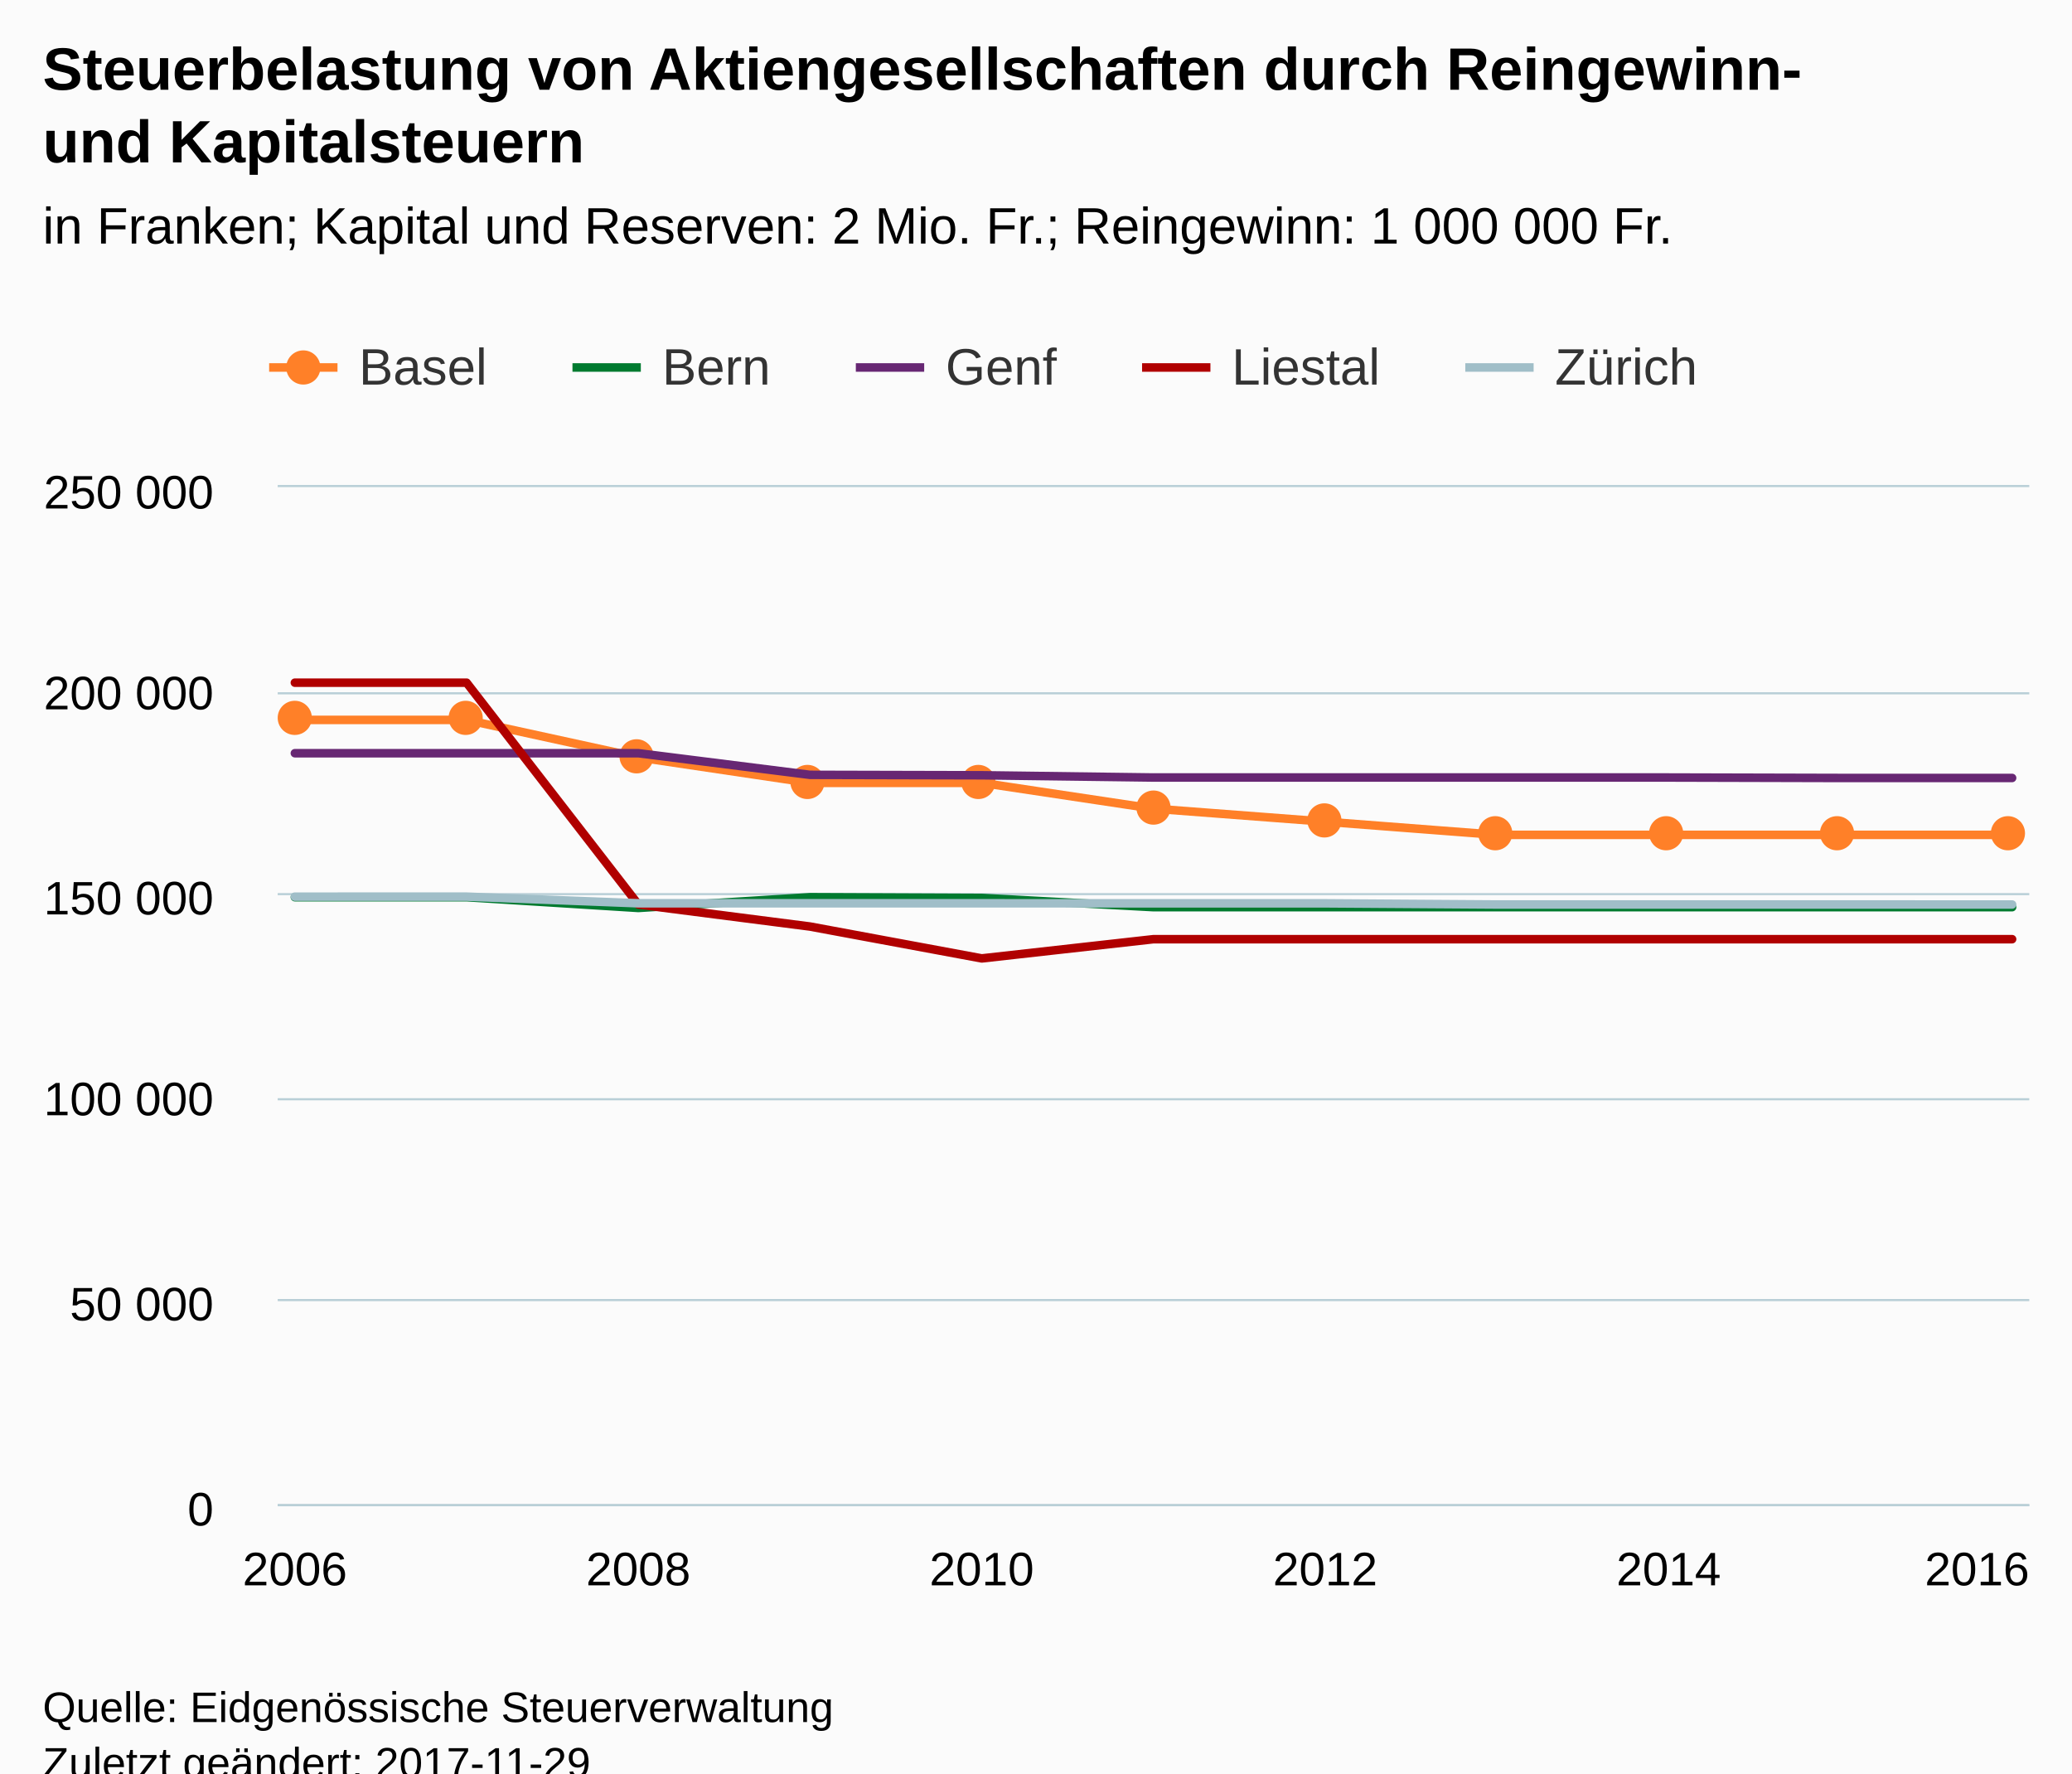
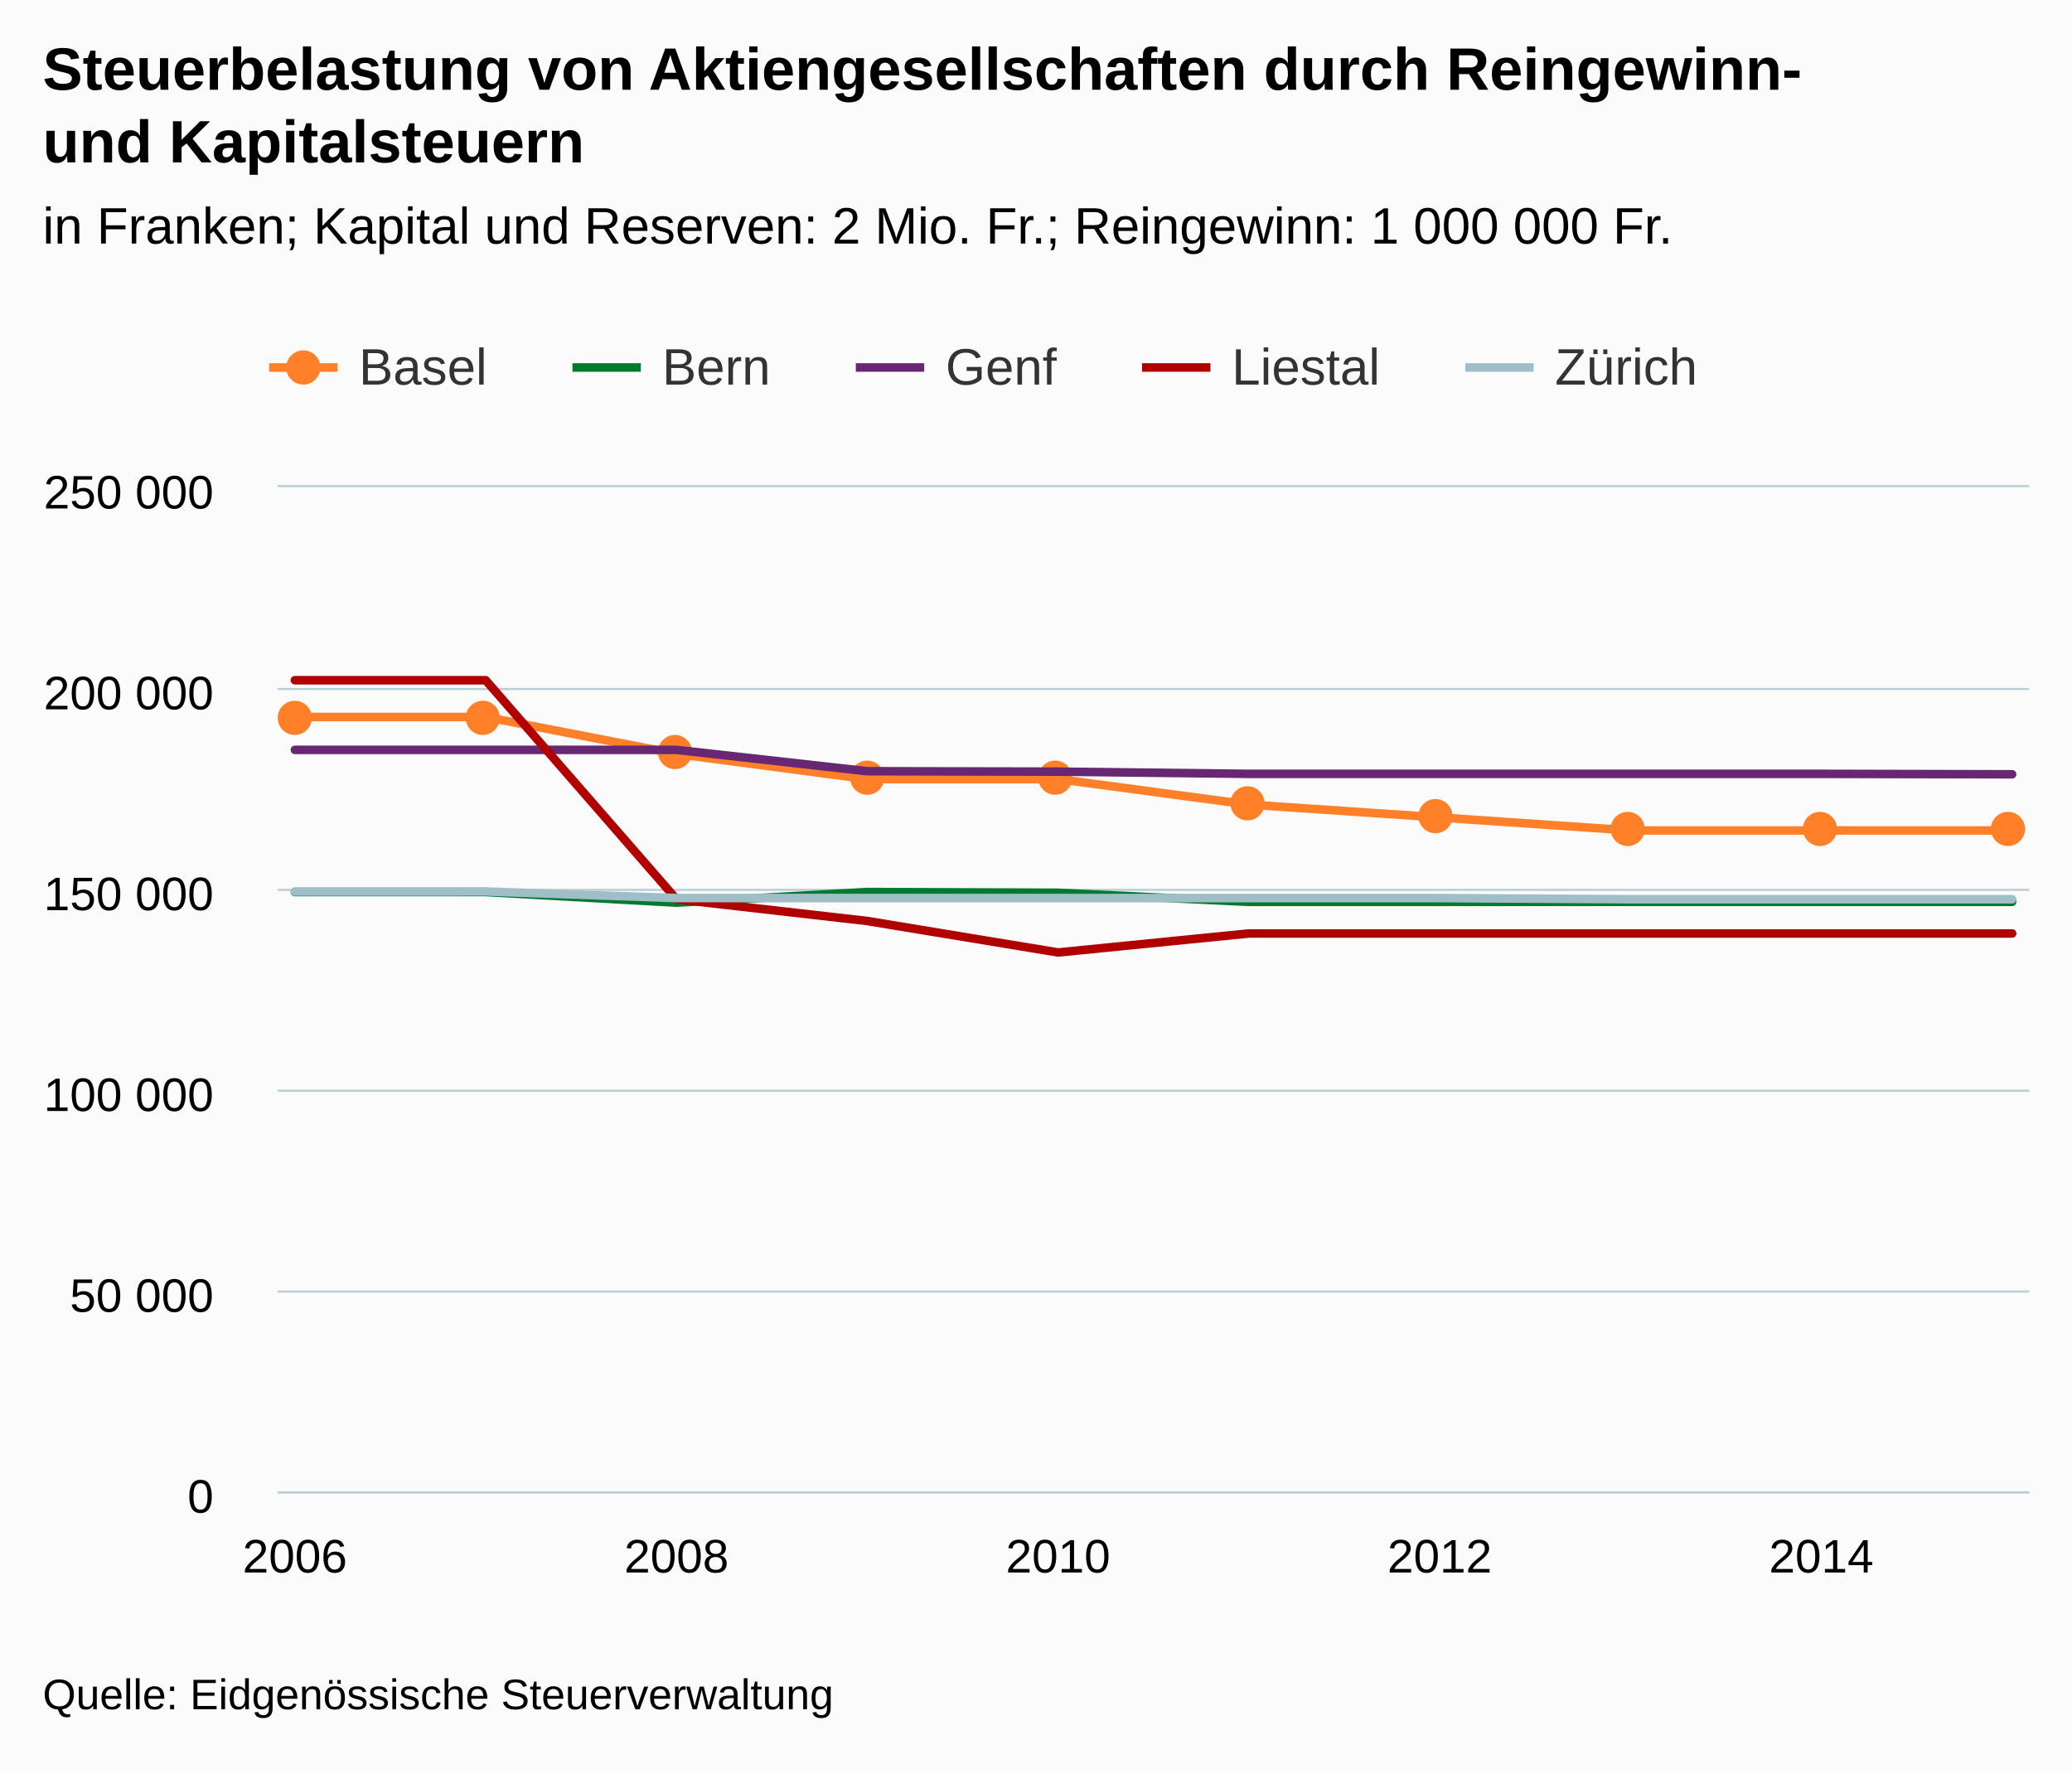
<svg xmlns="http://www.w3.org/2000/svg" version="1.1" class="highcharts-root" style="font-family:Arial;font-size:12px;" viewBox="0 0 485 415">
  <defs>
-     <clipPath id="highcharts-dbssobu-6">
-       <rect x="0" y="0" width="410" height="238" fill="none" />
+     <clipPath id="highcharts-wy6m9sh-6">
+       <rect x="0" y="0" width="410" height="235" fill="none" />
    </clipPath>
-     <clipPath id="highcharts-dbssobu-7">
-       <rect x="0" y="0" width="410" height="238" fill="none" />
+     <clipPath id="highcharts-wy6m9sh-7">
+       <rect x="0" y="0" width="410" height="235" fill="none" />
    </clipPath>
  </defs>
-   <rect fill="#fbfbfb" class="highcharts-background" x="0" y="0" width="485" height="428" rx="0" ry="0" />
-   <rect fill="none" class="highcharts-plot-background" x="65" y="114" width="410" height="238" />
-   <g class="highcharts-pane-group" data-z-index="0" />
-   <g class="highcharts-grid highcharts-xaxis-grid " data-z-index="1">
-     <path fill="none" data-z-index="1" class="highcharts-grid-line" d="M 68.5 114 L 68.5 352" opacity="1" />
-     <path fill="none" data-z-index="1" class="highcharts-grid-line" d="M 148.5 114 L 148.5 352" opacity="1" />
-     <path fill="none" data-z-index="1" class="highcharts-grid-line" d="M 229.5 114 L 229.5 352" opacity="1" />
-     <path fill="none" data-z-index="1" class="highcharts-grid-line" d="M 309.5 114 L 309.5 352" opacity="1" />
-     <path fill="none" data-z-index="1" class="highcharts-grid-line" d="M 390.5 114 L 390.5 352" opacity="1" />
-     <path fill="none" data-z-index="1" class="highcharts-grid-line" d="M 470.5 114 L 470.5 352" opacity="1" />
+   <rect fill="#fbfbfb" class="highcharts-background" x="0" y="0" width="485" height="415" rx="0" ry="0" />
+   <rect fill="none" class="highcharts-plot-background" x="65" y="114" width="410" height="235" />
+   <g class="highcharts-pane-group" />
+   <g class="highcharts-grid highcharts-xaxis-grid ">
+     <path fill="none" class="highcharts-grid-line" d="M 68.5 114 L 68.5 349" opacity="1" />
+     <path fill="none" class="highcharts-grid-line" d="M 157.5 114 L 157.5 349" opacity="1" />
+     <path fill="none" class="highcharts-grid-line" d="M 247.5 114 L 247.5 349" opacity="1" />
+     <path fill="none" class="highcharts-grid-line" d="M 336.5 114 L 336.5 349" opacity="1" />
+     <path fill="none" class="highcharts-grid-line" d="M 425.5 114 L 425.5 349" opacity="1" />
  </g>
-   <g class="highcharts-grid highcharts-yaxis-grid " data-z-index="1">
-     <path fill="none" stroke="#B9CFD7" stroke-width="0.5" data-z-index="1" class="highcharts-grid-line" d="M 65 352.25 L 475 352.25" opacity="1" />
-     <path fill="none" stroke="#B9CFD7" stroke-width="0.5" data-z-index="1" class="highcharts-grid-line" d="M 65 304.25 L 475 304.25" opacity="1" />
-     <path fill="none" stroke="#B9CFD7" stroke-width="0.5" data-z-index="1" class="highcharts-grid-line" d="M 65 257.25 L 475 257.25" opacity="1" />
-     <path fill="none" stroke="#B9CFD7" stroke-width="0.5" data-z-index="1" class="highcharts-grid-line" d="M 65 209.25 L 475 209.25" opacity="1" />
-     <path fill="none" stroke="#B9CFD7" stroke-width="0.5" data-z-index="1" class="highcharts-grid-line" d="M 65 162.25 L 475 162.25" opacity="1" />
-     <path fill="none" stroke="#B9CFD7" stroke-width="0.5" data-z-index="1" class="highcharts-grid-line" d="M 65 113.75 L 475 113.75" opacity="1" />
+   <g class="highcharts-grid highcharts-yaxis-grid ">
+     <path fill="none" stroke="#B9CFD7" stroke-width="0.5" class="highcharts-grid-line" d="M 65 349.25 L 475 349.25" opacity="1" />
+     <path fill="none" stroke="#B9CFD7" stroke-width="0.5" class="highcharts-grid-line" d="M 65 302.25 L 475 302.25" opacity="1" />
+     <path fill="none" stroke="#B9CFD7" stroke-width="0.5" class="highcharts-grid-line" d="M 65 255.25 L 475 255.25" opacity="1" />
+     <path fill="none" stroke="#B9CFD7" stroke-width="0.5" class="highcharts-grid-line" d="M 65 208.25 L 475 208.25" opacity="1" />
+     <path fill="none" stroke="#B9CFD7" stroke-width="0.5" class="highcharts-grid-line" d="M 65 161.25 L 475 161.25" opacity="1" />
+     <path fill="none" stroke="#B9CFD7" stroke-width="0.5" class="highcharts-grid-line" d="M 65 113.75 L 475 113.75" opacity="1" />
  </g>
-   <rect fill="none" class="highcharts-plot-border" data-z-index="1" x="65" y="114" width="410" height="238" />
-   <g class="highcharts-axis highcharts-xaxis " data-z-index="2">
-     <path fill="none" class="highcharts-axis-line" stroke="#B9CFD7" stroke-width="0.5" data-z-index="7" d="M 65 352.25 L 475 352.25" />
+   <rect fill="none" class="highcharts-plot-border" x="65" y="114" width="410" height="235" />
+   <g class="highcharts-axis highcharts-xaxis ">
+     <path fill="none" class="highcharts-axis-line" stroke="#B9CFD7" stroke-width="0.5" d="M 65 349.25 L 475 349.25" />
  </g>
-   <g class="highcharts-axis highcharts-yaxis " data-z-index="2">
-     <path fill="none" class="highcharts-axis-line" data-z-index="7" d="M 65 114 L 65 352" />
+   <g class="highcharts-axis highcharts-yaxis ">
+     <path fill="none" class="highcharts-axis-line" d="M 65 114 L 65 349" />
  </g>
-   <g class="highcharts-series-group" data-z-index="3">
-     <g data-z-index="0.1" class="highcharts-series highcharts-series-0 highcharts-line-series " transform="translate(65,114) scale(1 1)" clip-path="url(#highcharts-dbssobu-7)">
-       <path fill="none" d="M 4.02 54.473 L 44.216 54.473 L 84.412 63.237 L 124.608 69.207 L 164.804 69.207 L 205 75.245 L 245.196 78.296 L 285.392 81.377 L 325.588 81.377 L 365.784 81.377 L 405.98 81.377" class="highcharts-graph" data-z-index="1" stroke="#ff8028" stroke-width="2" stroke-linejoin="round" stroke-linecap="round" />
+   <g class="highcharts-series-group">
+     <g class="highcharts-series highcharts-series-0 highcharts-line-series " transform="translate(65,114) scale(1 1)" clip-path="url(#highcharts-wy6m9sh-7)">
+       <path fill="none" d="M 4.02 53.787 L 48.682 53.787 L 93.344 62.44 L 138.007 68.334 L 182.669 68.334 L 227.331 74.297 L 271.993 77.309 L 316.656 80.351 L 361.318 80.351 L 405.98 80.351" class="highcharts-graph" stroke="#ff8028" stroke-width="2" stroke-linejoin="round" stroke-linecap="round" />
    </g>
-     <g data-z-index="0.1" class="highcharts-markers highcharts-series-0 highcharts-line-series " transform="translate(65,114) scale(1 1)" clip-path="none">
+     <g class="highcharts-markers highcharts-series-0 highcharts-line-series " transform="translate(65,114) scale(1 1)" clip-path="none">
      <path fill="#ff8028" d="M 8 54 A 4 4 0 1 1 8 53.996 Z" class="highcharts-point" />
-       <path fill="#ff8028" d="M 48 54 A 4 4 0 1 1 48 53.996 Z" class="highcharts-point" />
-       <path fill="#ff8028" d="M 88 63 A 4 4 0 1 1 88 62.996 Z" class="highcharts-point" />
-       <path fill="#ff8028" d="M 128 69 A 4 4 0 1 1 128 68.996 Z" class="highcharts-point" />
-       <path fill="#ff8028" d="M 168 69 A 4 4 0 1 1 168 68.996 Z" class="highcharts-point" />
-       <path fill="#ff8028" d="M 209 75 A 4 4 0 1 1 209 74.996 Z" class="highcharts-point" />
-       <path fill="#ff8028" d="M 249 78 A 4 4 0 1 1 249 77.996 Z" class="highcharts-point" />
-       <path fill="#ff8028" d="M 289 81 A 4 4 0 1 1 289 80.996 Z" class="highcharts-point" />
-       <path fill="#ff8028" d="M 329 81 A 4 4 0 1 1 329 80.996 Z" class="highcharts-point" />
-       <path fill="#ff8028" d="M 369 81 A 4 4 0 1 1 369 80.996 Z" class="highcharts-point" />
-       <path fill="#ff8028" d="M 409 81 A 4 4 0 1 1 409 80.996 Z" class="highcharts-point" />
+       <path fill="#ff8028" d="M 52 54 A 4 4 0 1 1 52 53.996 Z" class="highcharts-point" />
+       <path fill="#ff8028" d="M 97 62 A 4 4 0 1 1 97 61.996 Z" class="highcharts-point" />
+       <path fill="#ff8028" d="M 142 68 A 4 4 0 1 1 142 67.996 Z" class="highcharts-point" />
+       <path fill="#ff8028" d="M 186 68 A 4 4 0 1 1 186 67.996 Z" class="highcharts-point" />
+       <path fill="#ff8028" d="M 231 74 A 4 4 0 1 1 231 73.996 Z" class="highcharts-point" />
+       <path fill="#ff8028" d="M 275 77 A 4 4 0 1 1 275 76.996 Z" class="highcharts-point" />
+       <path fill="#ff8028" d="M 320 80 A 4 4 0 1 1 320 79.996 Z" class="highcharts-point" />
+       <path fill="#ff8028" d="M 365 80 A 4 4 0 1 1 365 79.996 Z" class="highcharts-point" />
+       <path fill="#ff8028" d="M 409 80 A 4 4 0 1 1 409 79.996 Z" class="highcharts-point" />
    </g>
-     <g data-z-index="0.1" class="highcharts-series highcharts-series-1 highcharts-line-series " transform="translate(65,114) scale(1 1)" clip-path="url(#highcharts-dbssobu-7)">
-       <path fill="none" d="M 4.02 95.963 L 44.216 95.963 L 84.412 98.482 L 124.608 95.963 L 164.804 96.134 L 205 98.3 L 245.196 98.3 L 285.392 98.3 L 325.588 98.3 L 365.784 98.3 L 405.98 98.3" class="highcharts-graph" data-z-index="1" stroke="#007a2f" stroke-width="2" stroke-linejoin="round" stroke-linecap="round" />
+     <g class="highcharts-series highcharts-series-1 highcharts-line-series " transform="translate(65,114) scale(1 1)" clip-path="url(#highcharts-wy6m9sh-7)">
+       <path fill="none" d="M 4.02 94.753 L 48.682 94.753 L 93.344 97.24 L 138.007 94.753 L 182.669 94.922 L 227.331 97.061 L 271.993 97.061 L 316.656 97.061 L 361.318 97.061 L 405.98 97.061" class="highcharts-graph" stroke="#007a2f" stroke-width="2" stroke-linejoin="round" stroke-linecap="round" />
    </g>
-     <g data-z-index="0.1" class="highcharts-markers highcharts-series-1 highcharts-line-series " transform="translate(65,114) scale(1 1)" clip-path="none" />
-     <g data-z-index="0.1" class="highcharts-series highcharts-series-2 highcharts-line-series " transform="translate(65,114) scale(1 1)" clip-path="url(#highcharts-dbssobu-7)">
-       <path fill="none" d="M 4.02 62.272 L 44.216 62.272 L 84.412 62.272 L 124.608 67.335 L 164.804 67.434 L 205 67.957 L 245.196 67.957 L 285.392 67.957 L 325.588 67.957 L 365.784 68.062 L 405.98 68.062" class="highcharts-graph" data-z-index="1" stroke="#672773" stroke-width="2" stroke-linejoin="round" stroke-linecap="round" />
+     <g class="highcharts-markers highcharts-series-1 highcharts-line-series " transform="translate(65,114) scale(1 1)" clip-path="none" />
+     <g class="highcharts-series highcharts-series-2 highcharts-line-series " transform="translate(65,114) scale(1 1)" clip-path="url(#highcharts-wy6m9sh-7)">
+       <path fill="none" d="M 4.02 61.487 L 48.682 61.487 L 93.344 61.487 L 138.007 66.486 L 182.669 66.584 L 227.331 67.1 L 271.993 67.1 L 316.656 67.1 L 361.318 67.1 L 405.98 67.204" class="highcharts-graph" stroke="#672773" stroke-width="2" stroke-linejoin="round" stroke-linecap="round" />
    </g>
-     <g data-z-index="0.1" class="highcharts-markers highcharts-series-2 highcharts-line-series " transform="translate(65,114) scale(1 1)" clip-path="none" />
-     <g data-z-index="0.1" class="highcharts-series highcharts-series-3 highcharts-line-series " transform="translate(65,114) scale(1 1)" clip-path="url(#highcharts-dbssobu-7)">
-       <path fill="none" d="M 4.02 45.764 L 44.216 45.764 L 84.412 97.674 L 124.608 102.834 L 164.804 110.291 L 205 105.792 L 245.196 105.792 L 285.392 105.792 L 325.588 105.792 L 365.784 105.792 L 405.98 105.792" class="highcharts-graph" data-z-index="1" stroke="#b00000" stroke-width="2" stroke-linejoin="round" stroke-linecap="round" />
+     <g class="highcharts-markers highcharts-series-2 highcharts-line-series " transform="translate(65,114) scale(1 1)" clip-path="none" />
+     <g class="highcharts-series highcharts-series-3 highcharts-line-series " transform="translate(65,114) scale(1 1)" clip-path="url(#highcharts-wy6m9sh-7)">
+       <path fill="none" d="M 4.02 45.187 L 48.682 45.187 L 93.344 96.443 L 138.007 101.538 L 182.669 108.901 L 227.331 104.458 L 271.993 104.458 L 316.656 104.458 L 361.318 104.458 L 405.98 104.458" class="highcharts-graph" stroke="#b00000" stroke-width="2" stroke-linejoin="round" stroke-linecap="round" />
    </g>
-     <g data-z-index="0.1" class="highcharts-markers highcharts-series-3 highcharts-line-series " transform="translate(65,114) scale(1 1)" clip-path="none" />
-     <g data-z-index="0.1" class="highcharts-series highcharts-series-4 highcharts-line-series " transform="translate(65,114) scale(1 1)" clip-path="url(#highcharts-dbssobu-7)">
-       <path fill="none" d="M 4.02 95.843 L 44.216 95.837 L 84.412 97.392 L 124.608 97.392 L 164.804 97.392 L 205 97.403 L 245.196 97.403 L 285.392 97.675 L 325.588 97.675 L 365.784 97.675 L 405.98 97.681" class="highcharts-graph" data-z-index="1" stroke="#a0bec8" stroke-width="2" stroke-linejoin="round" stroke-linecap="round" />
+     <g class="highcharts-markers highcharts-series-3 highcharts-line-series " transform="translate(65,114) scale(1 1)" clip-path="none" />
+     <g class="highcharts-series highcharts-series-4 highcharts-line-series " transform="translate(65,114) scale(1 1)" clip-path="url(#highcharts-wy6m9sh-7)">
+       <path fill="none" d="M 4.02 94.635 L 48.682 94.629 L 93.344 96.164 L 138.007 96.164 L 182.669 96.164 L 227.331 96.175 L 271.993 96.175 L 316.656 96.444 L 361.318 96.444 L 405.98 96.444" class="highcharts-graph" stroke="#a0bec8" stroke-width="2" stroke-linejoin="round" stroke-linecap="round" />
    </g>
-     <g data-z-index="0.1" class="highcharts-markers highcharts-series-4 highcharts-line-series " transform="translate(65,114) scale(1 1)" clip-path="none" />
+     <g class="highcharts-markers highcharts-series-4 highcharts-line-series " transform="translate(65,114) scale(1 1)" clip-path="none" />
  </g>
-   <text x="10" text-anchor="start" class="highcharts-title" data-z-index="4" style="color:#000000;font-size:14px;font-weight:bold;fill:#000000;" y="21">
+   <text x="10" text-anchor="start" class="highcharts-title" style="color:#000000;font-size:14px;font-weight:bold;fill:#000000;" y="21">
    <tspan>Steuerbelastung von Aktiengesellschaften durch Reingewinn-</tspan>
    <tspan dy="17" x="10">und Kapitalsteuern</tspan>
  </text>
-   <text x="10" text-anchor="start" class="highcharts-subtitle" data-z-index="4" style="color:#000000;font-size:12px;font-weight:normal;font-family:Arial;fill:#000000;" y="57">
+   <text x="10" text-anchor="start" class="highcharts-subtitle" style="color:#000000;font-size:12px;font-weight:normal;font-family:Arial;fill:#000000;" y="57">
    <tspan>in Franken; Kapital und Reserven: 2 Mio. Fr.; Reingewinn: 1 000 000 Fr.</tspan>
  </text>
-   <g class="highcharts-legend" data-z-index="7" transform="translate(55,72)">
+   <g class="highcharts-legend" transform="translate(55,72)">
    <rect fill="none" class="highcharts-legend-box" rx="0" ry="0" x="0" y="0" width="350" height="30" visibility="visible" />
-     <g data-z-index="1">
+     <g>
      <g>
-         <g class="highcharts-legend-item highcharts-line-series highcharts-color-undefined highcharts-series-0" data-z-index="1" transform="translate(8,3)">
+         <g class="highcharts-legend-item highcharts-line-series highcharts-color-undefined highcharts-series-0" transform="translate(8,3)">
          <path fill="none" d="M 0 11 L 16 11" class="highcharts-graph" stroke="#ff8028" stroke-width="2" />
          <path fill="#ff8028" d="M 12 11 A 4 4 0 1 1 12 10.996 Z" class="highcharts-point" />
-           <text x="21" style="color:#333333;font-size:12px;font-weight:normal;cursor:pointer;fill:#333333;" text-anchor="start" data-z-index="2" y="15">
+           <text x="21" style="color:#333333;font-size:12px;font-weight:normal;cursor:pointer;fill:#333333;" text-anchor="start" y="15">
            <tspan>Basel</tspan>
          </text>
        </g>
-         <g class="highcharts-legend-item highcharts-line-series highcharts-color-undefined highcharts-series-1" data-z-index="1" transform="translate(79,3)">
+         <g class="highcharts-legend-item highcharts-line-series highcharts-color-undefined highcharts-series-1" transform="translate(79,3)">
          <path fill="none" d="M 0 11 L 16 11" class="highcharts-graph" stroke="#007a2f" stroke-width="2" />
-           <text x="21" y="15" style="color:#333333;font-size:12px;font-weight:normal;cursor:pointer;fill:#333333;" text-anchor="start" data-z-index="2">
+           <text x="21" y="15" style="color:#333333;font-size:12px;font-weight:normal;cursor:pointer;fill:#333333;" text-anchor="start">
            <tspan>Bern</tspan>
          </text>
        </g>
-         <g class="highcharts-legend-item highcharts-line-series highcharts-color-undefined highcharts-series-2" data-z-index="1" transform="translate(145.3281,3)">
+         <g class="highcharts-legend-item highcharts-line-series highcharts-color-undefined highcharts-series-2" transform="translate(145.3281,3)">
          <path fill="none" d="M 0 11 L 16 11" class="highcharts-graph" stroke="#672773" stroke-width="2" />
-           <text x="21" y="15" style="color:#333333;font-size:12px;font-weight:normal;cursor:pointer;fill:#333333;" text-anchor="start" data-z-index="2">
+           <text x="21" y="15" style="color:#333333;font-size:12px;font-weight:normal;cursor:pointer;fill:#333333;" text-anchor="start">
            <tspan>Genf</tspan>
          </text>
        </g>
-         <g class="highcharts-legend-item highcharts-line-series highcharts-color-undefined highcharts-series-3" data-z-index="1" transform="translate(212.3281,3)">
+         <g class="highcharts-legend-item highcharts-line-series highcharts-color-undefined highcharts-series-3" transform="translate(212.3281,3)">
          <path fill="none" d="M 0 11 L 16 11" class="highcharts-graph" stroke="#b00000" stroke-width="2" />
-           <text x="21" y="15" style="color:#333333;font-size:12px;font-weight:normal;cursor:pointer;fill:#333333;" text-anchor="start" data-z-index="2">
+           <text x="21" y="15" style="color:#333333;font-size:12px;font-weight:normal;cursor:pointer;fill:#333333;" text-anchor="start">
            <tspan>Liestal</tspan>
          </text>
        </g>
-         <g class="highcharts-legend-item highcharts-line-series highcharts-color-undefined highcharts-series-4" data-z-index="1" transform="translate(287.9844,3)">
+         <g class="highcharts-legend-item highcharts-line-series highcharts-color-undefined highcharts-series-4" transform="translate(287.9844,3)">
          <path fill="none" d="M 0 11 L 16 11" class="highcharts-graph" stroke="#a0bec8" stroke-width="2" />
-           <text x="21" y="15" style="color:#333333;font-size:12px;font-weight:normal;cursor:pointer;fill:#333333;" text-anchor="start" data-z-index="2">
+           <text x="21" y="15" style="color:#333333;font-size:12px;font-weight:normal;cursor:pointer;fill:#333333;" text-anchor="start">
            <tspan>Zürich</tspan>
          </text>
        </g>
      </g>
    </g>
  </g>
-   <g class="highcharts-axis-labels highcharts-xaxis-labels " data-z-index="7">
-     <text x="69.02" style="color:#000000;cursor:default;font-size:11px;fill:#000000;" text-anchor="middle" transform="translate(0,0)" y="371" opacity="1">2006</text>
-     <text x="149.412" style="color:#000000;cursor:default;font-size:11px;fill:#000000;" text-anchor="middle" transform="translate(0,0)" y="371" opacity="1">2008</text>
-     <text x="229.804" style="color:#000000;cursor:default;font-size:11px;fill:#000000;" text-anchor="middle" transform="translate(0,0)" y="371" opacity="1">2010</text>
-     <text x="310.196" style="color:#000000;cursor:default;font-size:11px;fill:#000000;" text-anchor="middle" transform="translate(0,0)" y="371" opacity="1">2012</text>
-     <text x="390.588" style="color:#000000;cursor:default;font-size:11px;fill:#000000;" text-anchor="middle" transform="translate(0,0)" y="371" opacity="1">2014</text>
-     <text x="462.781" style="color:#000000;cursor:default;font-size:11px;fill:#000000;" text-anchor="middle" transform="translate(0,0)" y="371" opacity="1">2016</text>
+   <g class="highcharts-axis-labels highcharts-xaxis-labels ">
+     <text x="69.02" style="color:#000000;cursor:default;font-size:11px;fill:#000000;" text-anchor="middle" transform="translate(0,0)" y="368" opacity="1">2006</text>
+     <text x="158.344" style="color:#000000;cursor:default;font-size:11px;fill:#000000;" text-anchor="middle" transform="translate(0,0)" y="368" opacity="1">2008</text>
+     <text x="247.669" style="color:#000000;cursor:default;font-size:11px;fill:#000000;" text-anchor="middle" transform="translate(0,0)" y="368" opacity="1">2010</text>
+     <text x="336.993" style="color:#000000;cursor:default;font-size:11px;fill:#000000;" text-anchor="middle" transform="translate(0,0)" y="368" opacity="1">2012</text>
+     <text x="426.318" style="color:#000000;cursor:default;font-size:11px;fill:#000000;" text-anchor="middle" transform="translate(0,0)" y="368" opacity="1">2014</text>
  </g>
-   <g class="highcharts-axis-labels highcharts-yaxis-labels " data-z-index="7">
-     <text x="50" style="color:#000000;cursor:default;font-size:11px;fill:#000000;" text-anchor="end" transform="translate(0,0)" y="357" opacity="1">0</text>
-     <text x="50" style="color:#000000;cursor:default;font-size:11px;fill:#000000;" text-anchor="end" transform="translate(0,0)" y="309" opacity="1">
+   <g class="highcharts-axis-labels highcharts-yaxis-labels ">
+     <text x="50" style="color:#000000;cursor:default;font-size:11px;fill:#000000;" text-anchor="end" transform="translate(0,0)" y="354" opacity="1">0</text>
+     <text x="50" style="color:#000000;cursor:default;font-size:11px;fill:#000000;" text-anchor="end" transform="translate(0,0)" y="307" opacity="1">
      <tspan>50 000</tspan>
    </text>
-     <text x="50" style="color:#000000;cursor:default;font-size:11px;fill:#000000;" text-anchor="end" transform="translate(0,0)" y="261" opacity="1">
+     <text x="50" style="color:#000000;cursor:default;font-size:11px;fill:#000000;" text-anchor="end" transform="translate(0,0)" y="260" opacity="1">
      <tspan>100 000</tspan>
    </text>
-     <text x="50" style="color:#000000;cursor:default;font-size:11px;fill:#000000;" text-anchor="end" transform="translate(0,0)" y="214" opacity="1">
+     <text x="50" style="color:#000000;cursor:default;font-size:11px;fill:#000000;" text-anchor="end" transform="translate(0,0)" y="213" opacity="1">
      <tspan>150 000</tspan>
    </text>
    <text x="50" style="color:#000000;cursor:default;font-size:11px;fill:#000000;" text-anchor="end" transform="translate(0,0)" y="166" opacity="1">
      <tspan>200 000</tspan>
    </text>
    <text x="50" style="color:#000000;cursor:default;font-size:11px;fill:#000000;" text-anchor="end" transform="translate(0,0)" y="119" opacity="1">
      <tspan>250 000</tspan>
    </text>
  </g>
-   <text x="10" class="highcharts-credits" text-anchor="start" data-z-index="8" style="cursor:default;color:#000000;font-size:10px;fill:#000000;" y="403">
+   <text x="10" class="highcharts-credits" text-anchor="start" style="cursor:default;color:#000000;font-size:10px;fill:#000000;" y="400">
    <tspan>Quelle: Eidgenössische Steuerverwaltung</tspan>
-     <tspan x="10" dy="13">Zuletzt geändert: 2017-11-29</tspan>
  </text>
</svg>
